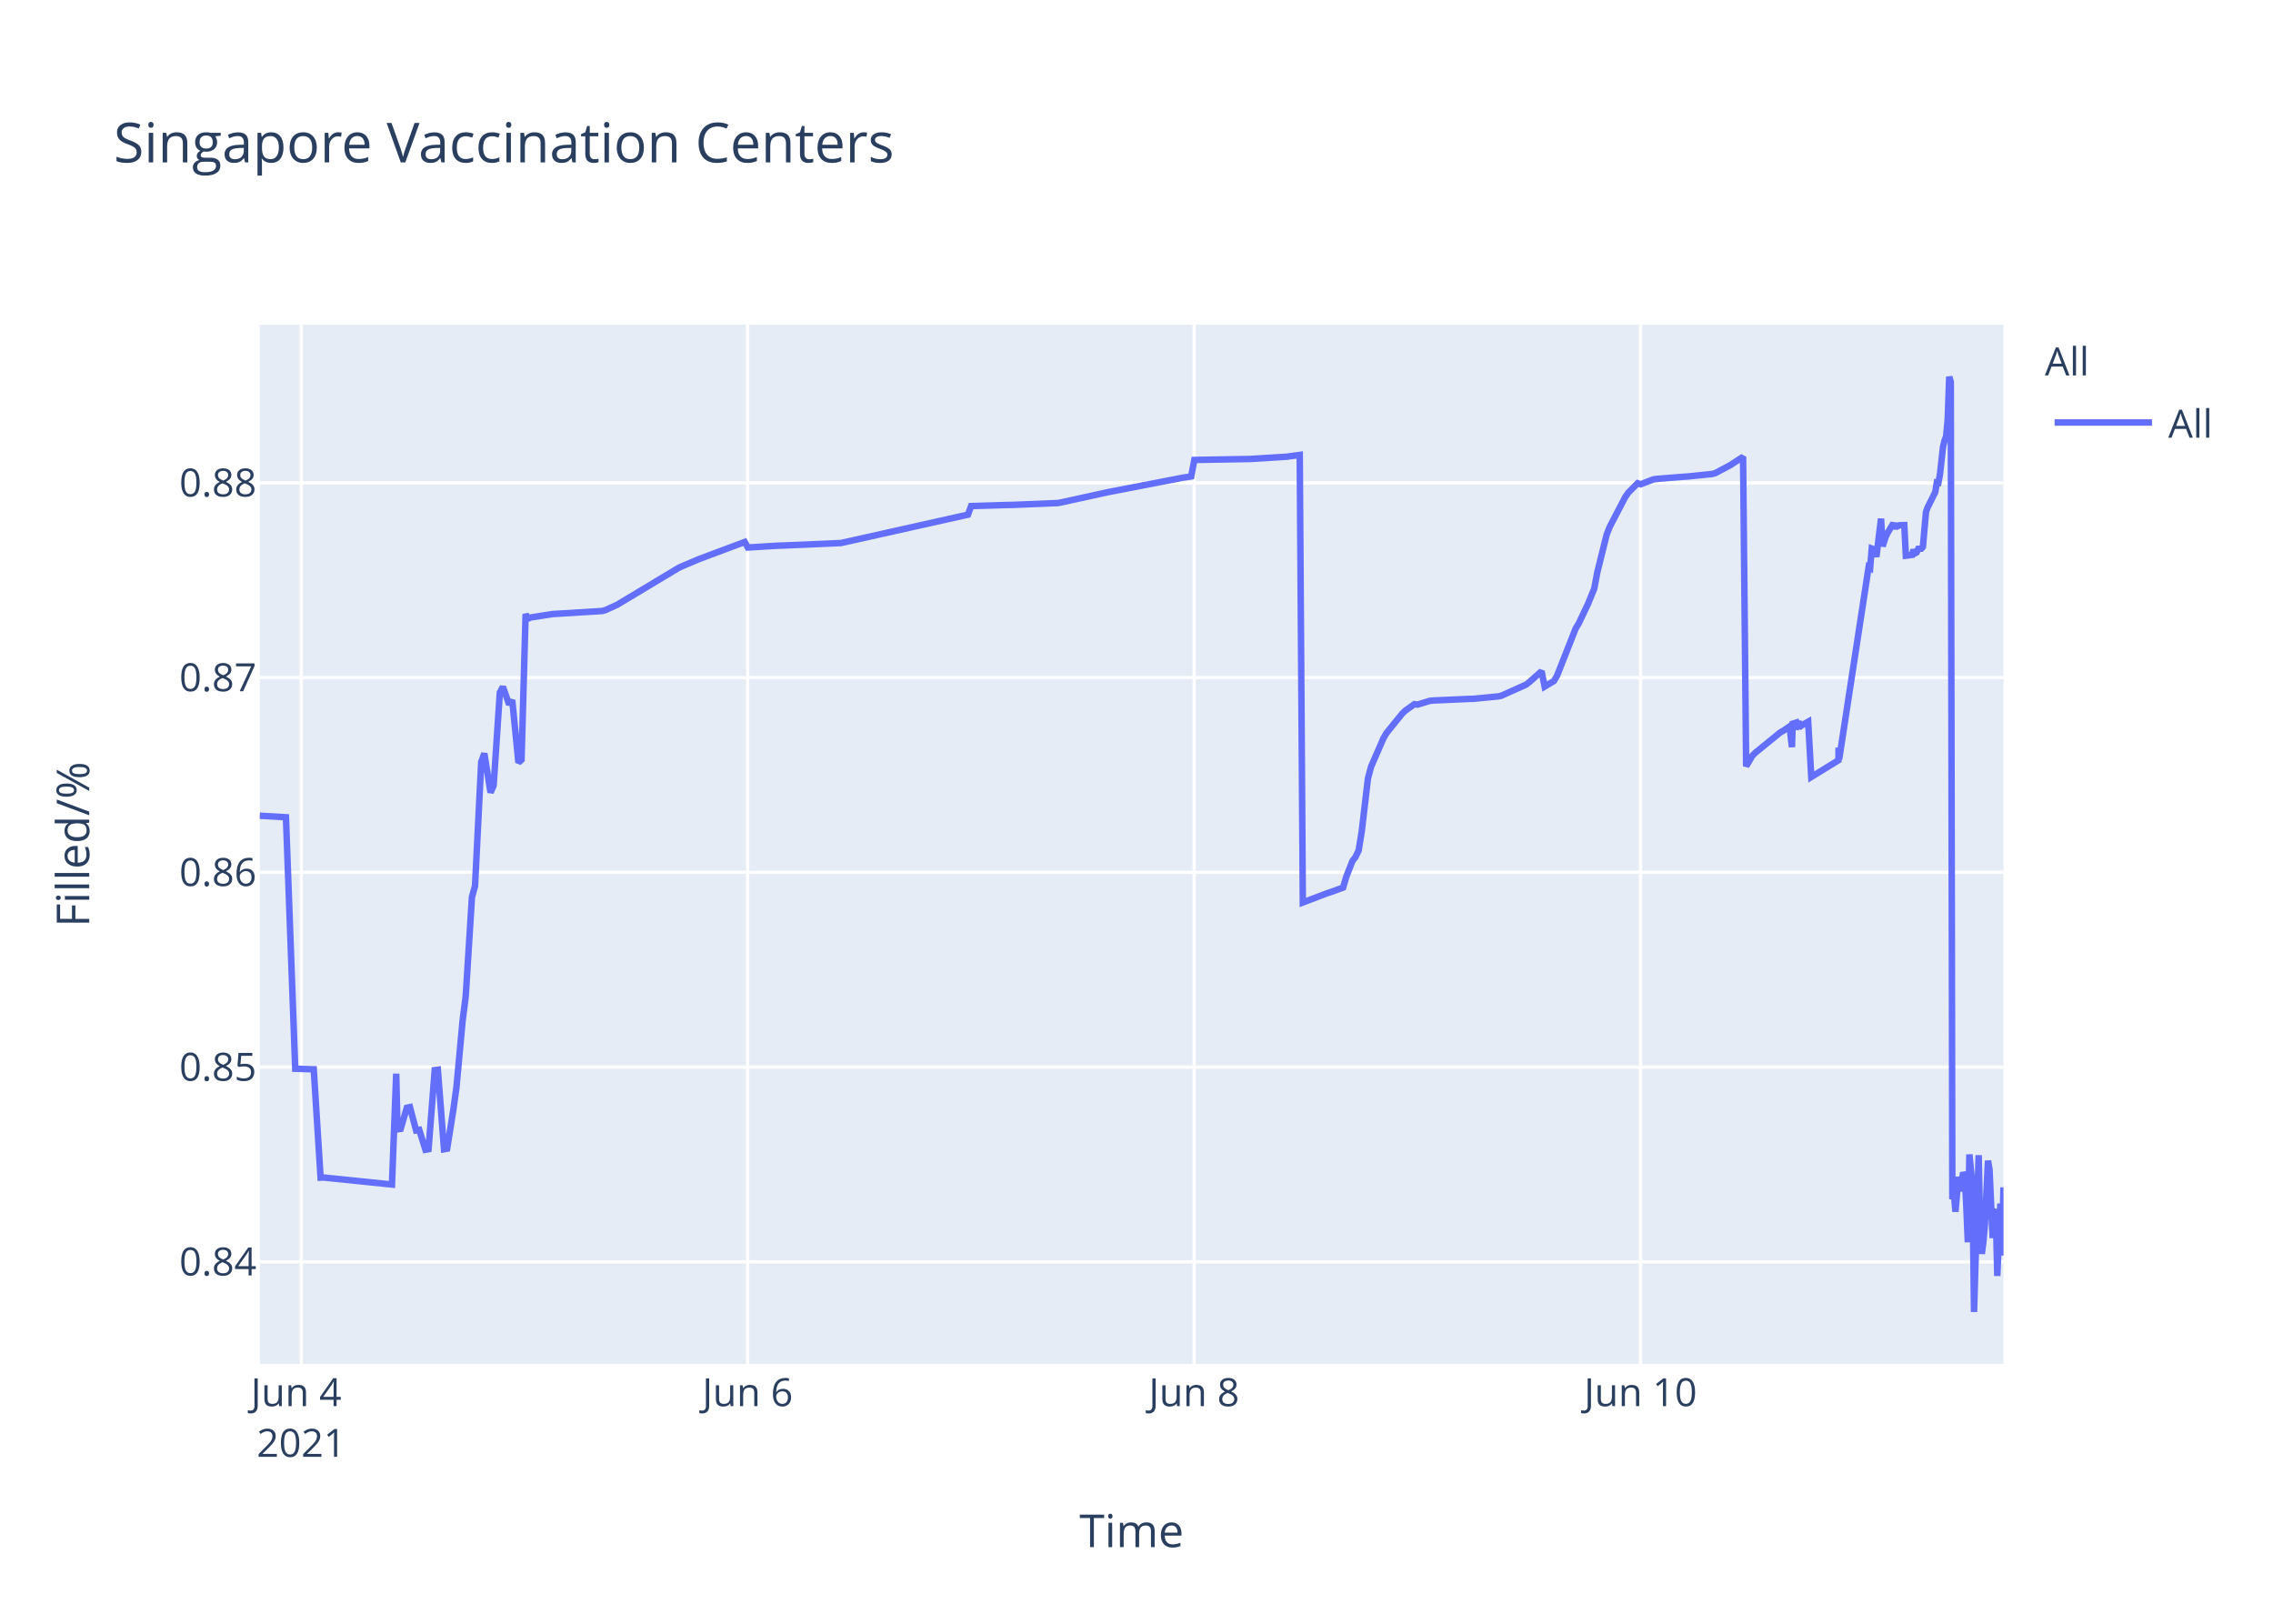
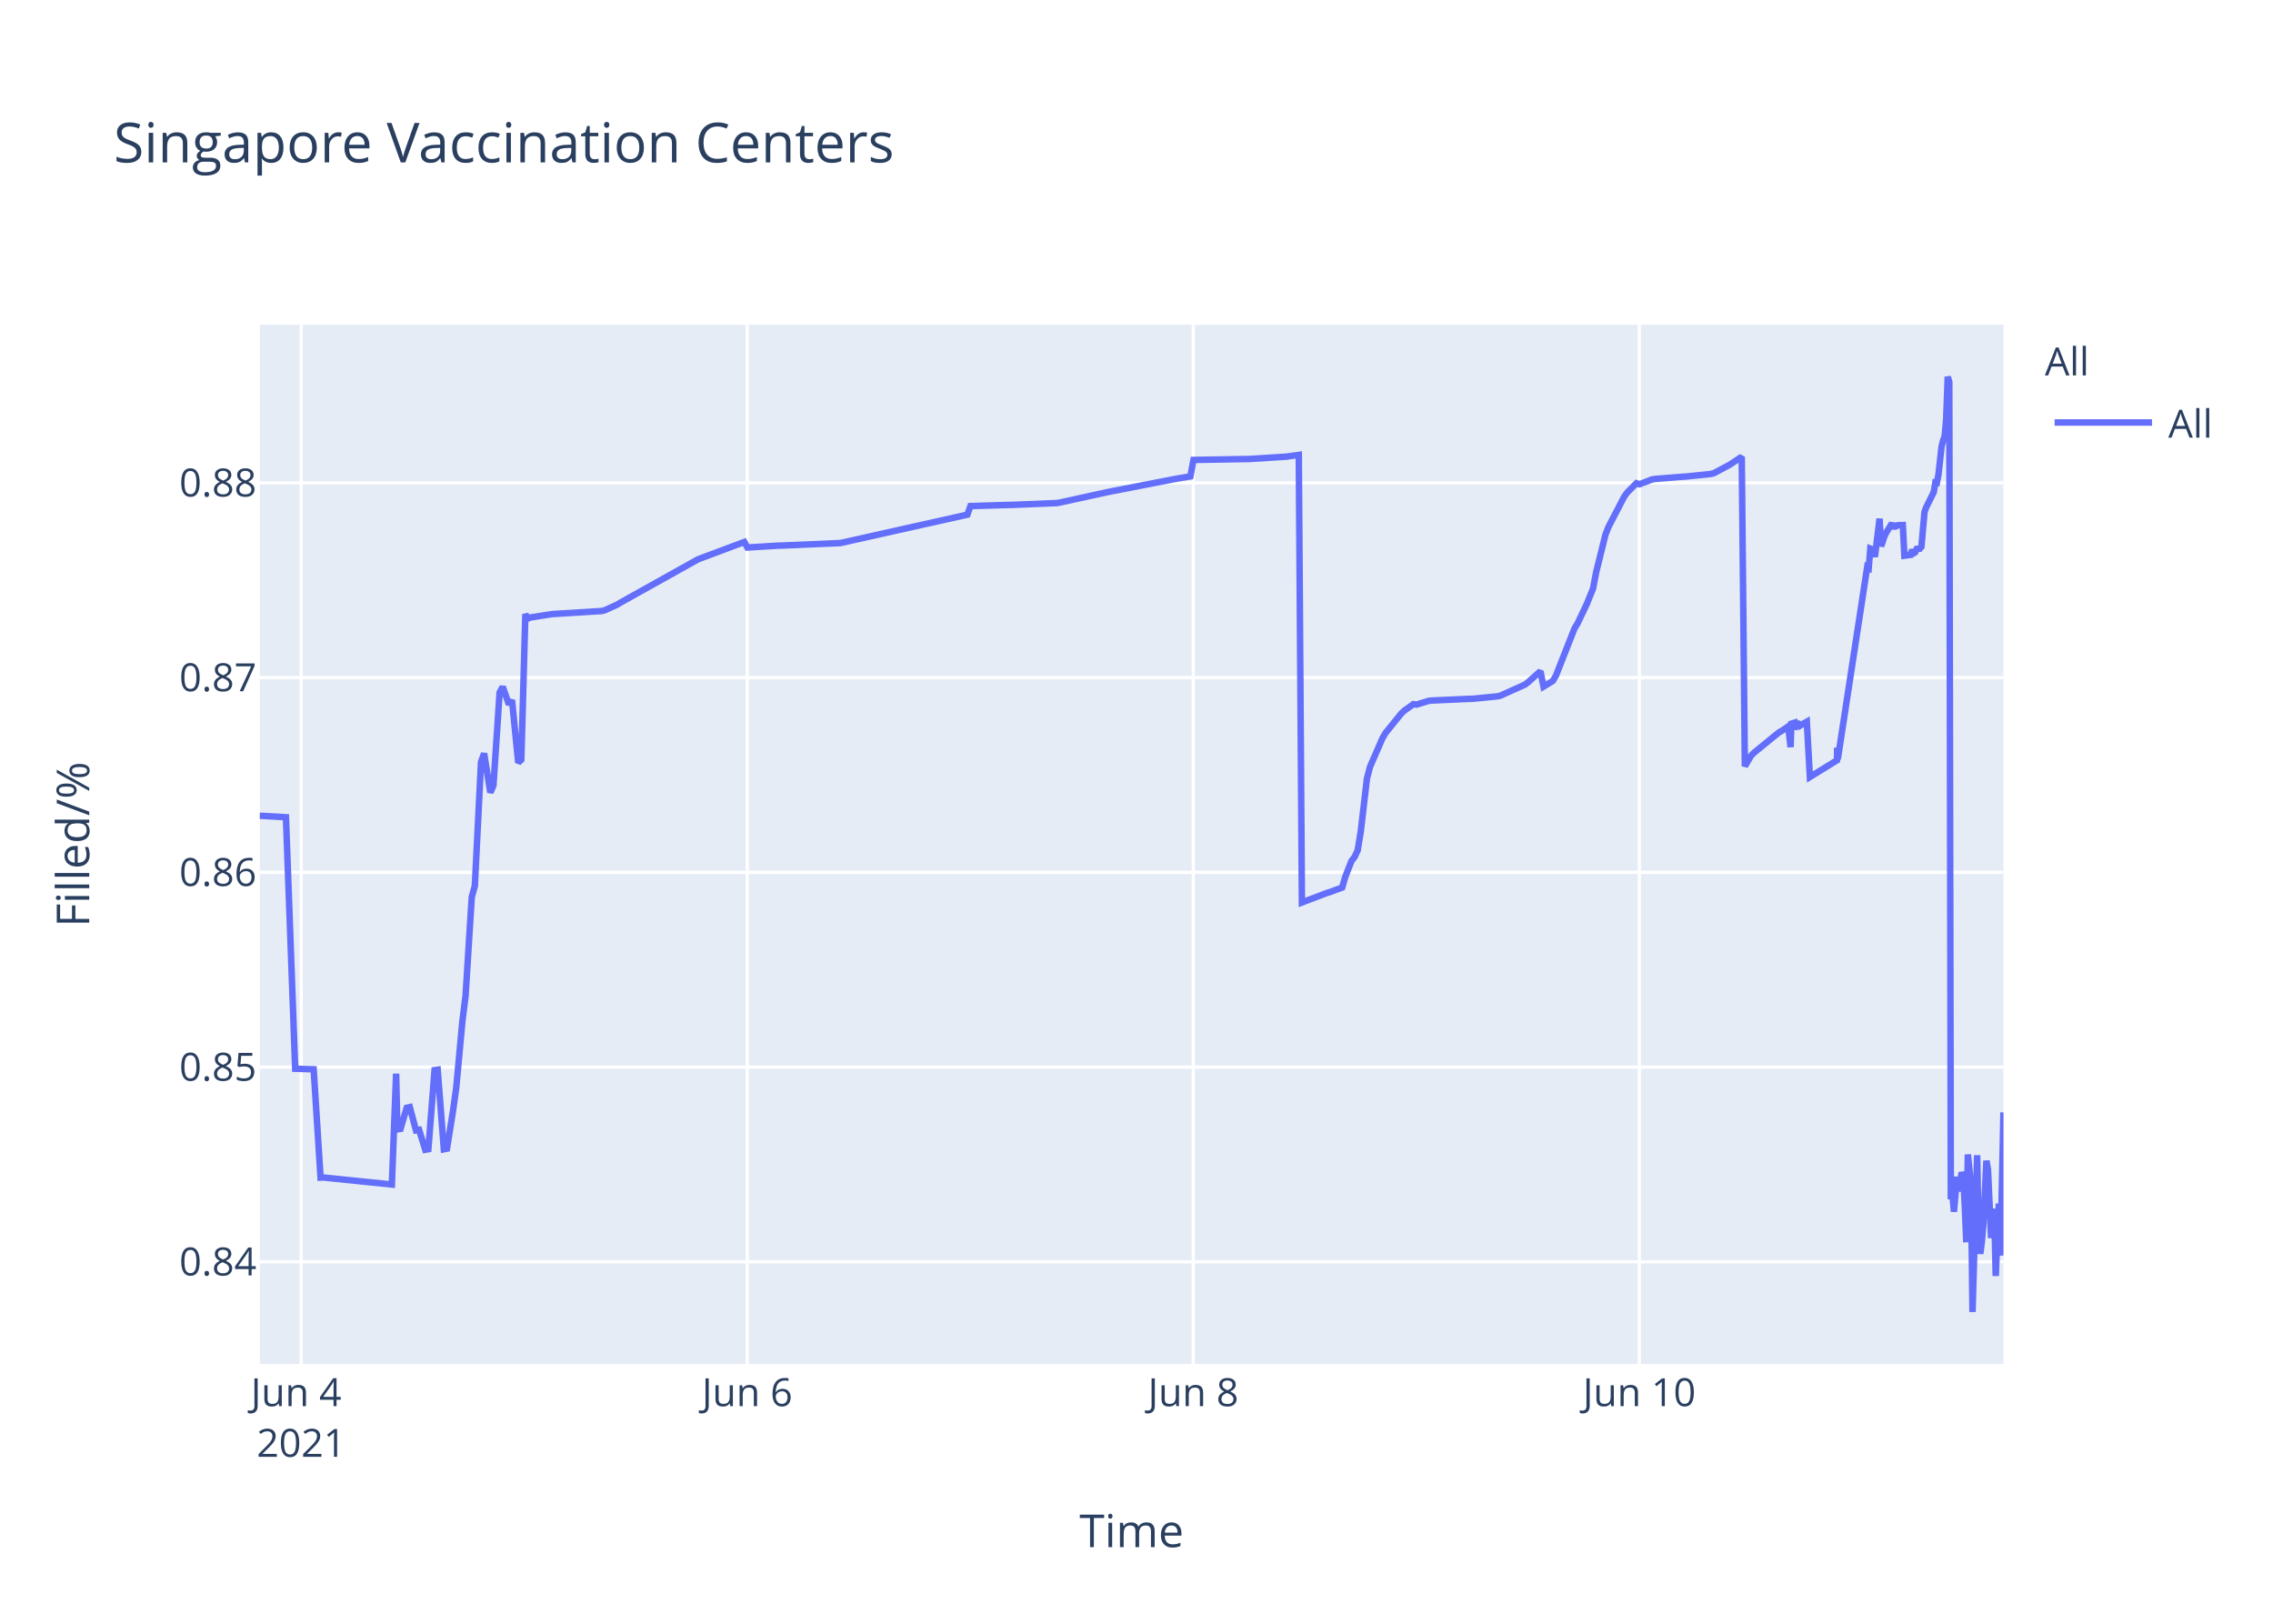
<svg xmlns="http://www.w3.org/2000/svg" class="main-svg" width="700" height="500" style="" viewBox="0 0 700 500">
  <rect x="0" y="0" width="700" height="500" style="fill: rgb(255, 255, 255); fill-opacity: 1;" />
-   <defs id="defs-68bf4c">
+   <defs id="defs-fbb1e9">
    <g class="clips">
-       <clipPath id="clip68bf4cxyplot" class="plotclip">
+       <clipPath id="clipfbb1e9xyplot" class="plotclip">
        <rect width="537" height="320" />
      </clipPath>
-       <clipPath class="axesclip" id="clip68bf4cx">
+       <clipPath class="axesclip" id="clipfbb1e9x">
        <rect x="80" y="0" width="537" height="500" />
      </clipPath>
-       <clipPath class="axesclip" id="clip68bf4cy">
+       <clipPath class="axesclip" id="clipfbb1e9y">
        <rect x="0" y="100" width="700" height="320" />
      </clipPath>
-       <clipPath class="axesclip" id="clip68bf4cxy">
+       <clipPath class="axesclip" id="clipfbb1e9xy">
        <rect x="80" y="100" width="537" height="320" />
      </clipPath>
    </g>
    <g class="gradients" />
  </defs>
  <g class="bglayer">
    <rect class="bg" x="80" y="100" width="537" height="320" style="fill: rgb(229, 236, 246); fill-opacity: 1; stroke-width: 0;" />
  </g>
  <g class="layer-below">
    <g class="imagelayer" />
    <g class="shapelayer" />
  </g>
  <g class="cartesianlayer">
    <g class="subplot xy">
      <g class="layer-subplot">
        <g class="shapelayer" />
        <g class="imagelayer" />
      </g>
      <g class="gridlayer">
        <g class="x">
-           <path class="xgrid crisp" transform="translate(92.77,0)" d="M0,100v320" style="stroke: rgb(255, 255, 255); stroke-opacity: 1; stroke-width: 1px;" />
-           <path class="xgrid crisp" transform="translate(230.25,0)" d="M0,100v320" style="stroke: rgb(255, 255, 255); stroke-opacity: 1; stroke-width: 1px;" />
-           <path class="xgrid crisp" transform="translate(367.74,0)" d="M0,100v320" style="stroke: rgb(255, 255, 255); stroke-opacity: 1; stroke-width: 1px;" />
-           <path class="xgrid crisp" transform="translate(505.23,0)" d="M0,100v320" style="stroke: rgb(255, 255, 255); stroke-opacity: 1; stroke-width: 1px;" />
+           <path class="xgrid crisp" transform="translate(92.76,0)" d="M0,100v320" style="stroke: rgb(255, 255, 255); stroke-opacity: 1; stroke-width: 1px;" />
+           <path class="xgrid crisp" transform="translate(230.12,0)" d="M0,100v320" style="stroke: rgb(255, 255, 255); stroke-opacity: 1; stroke-width: 1px;" />
+           <path class="xgrid crisp" transform="translate(367.49,0)" d="M0,100v320" style="stroke: rgb(255, 255, 255); stroke-opacity: 1; stroke-width: 1px;" />
+           <path class="xgrid crisp" transform="translate(504.85,0)" d="M0,100v320" style="stroke: rgb(255, 255, 255); stroke-opacity: 1; stroke-width: 1px;" />
        </g>
        <g class="y">
          <path class="ygrid crisp" transform="translate(0,388.55)" d="M80,0h537" style="stroke: rgb(255, 255, 255); stroke-opacity: 1; stroke-width: 1px;" />
          <path class="ygrid crisp" transform="translate(0,328.59)" d="M80,0h537" style="stroke: rgb(255, 255, 255); stroke-opacity: 1; stroke-width: 1px;" />
          <path class="ygrid crisp" transform="translate(0,268.62)" d="M80,0h537" style="stroke: rgb(255, 255, 255); stroke-opacity: 1; stroke-width: 1px;" />
          <path class="ygrid crisp" transform="translate(0,208.65)" d="M80,0h537" style="stroke: rgb(255, 255, 255); stroke-opacity: 1; stroke-width: 1px;" />
          <path class="ygrid crisp" transform="translate(0,148.69)" d="M80,0h537" style="stroke: rgb(255, 255, 255); stroke-opacity: 1; stroke-width: 1px;" />
        </g>
      </g>
      <g class="zerolinelayer" />
      <path class="xlines-below" />
      <path class="ylines-below" />
      <g class="overlines-below" />
      <g class="xaxislayer-below" />
      <g class="yaxislayer-below" />
      <g class="overaxes-below" />
-       <g class="plot" transform="translate(80,100)" clip-path="url('#clip68bf4cxyplot')">
+       <g class="plot" transform="translate(80,100)" clip-path="url('#clipfbb1e9xyplot')">
        <g class="scatterlayer mlayer">
-           <g class="trace scatter tracea5a2a3" style="stroke-miterlimit: 2; opacity: 1;">
+           <g class="trace scatter trace7f938f" style="stroke-miterlimit: 2; opacity: 1;">
            <g class="fills" />
            <g class="errorbars" />
            <g class="lines">
-               <path class="js-line" d="M0,151.19L8.06,151.66L10.92,229.1L16.62,229.27L18.73,262.63L19.62,262.59L40.71,264.75L42.02,230.62L42.42,247.75L43.38,247.62L45.29,241.12L46.24,240.91L48.15,248.08L49.11,247.91L51.02,254.04L51.97,253.87L53.88,229.53L54.84,229.39L56.74,253.89L57.7,253.71L59.61,241.74L60.56,234.89L62.47,214.27L63.43,206.72L65.34,176.26L66.29,172.83L68.2,134.64L69.16,132L71.07,144.05L72.02,141.9L73.93,113.25L74.88,111.49L76.79,116.91L77.75,115.59L79.66,134.84L80.61,133.95L81.87,89.08L82.52,90.52L83.48,90.13L89.21,89.24L90.16,89.09L105.43,88.15L106.39,87.9L110.21,86.16L111.16,85.57L128.35,75.25L129.31,74.69L135.03,72.26L135.99,71.89L149.36,66.89L150.31,68.6L159.86,68.01L160.81,68L178.95,67.22L179.91,67.01L218.1,58.48L219.06,55.84L230.51,55.49L231.47,55.49L245.79,54.9L246.74,54.72L261.06,51.59L262.02,51.4L283.02,47.34L283.98,47.14L286.85,46.7L287.81,41.63L304.03,41.35L304.99,41.34L316.45,40.62L317.4,40.47L320.27,40.09L321.22,177.9L328.89,174.99L329.85,174.7L333.63,173.3L334.59,170.02L336.5,165.13L337.45,163.9L338.41,161.87L339.36,156.05L341.27,139.75L342.23,136.11L346.05,127.34L347,125.71L351.78,119.81L352.73,118.87L355.59,116.83L356.55,116.97L360.37,115.8L361.32,115.71L372.78,115.2L373.73,115.19L381.37,114.44L382.32,114.25L389.97,110.82L390.92,110.1L394.74,106.69L395.69,111.42L398.56,109.69L399.51,108.08L405.24,93.54L406.2,91.96L409.06,85.93L410.01,83.58L410.97,81.23L411.92,76.19L414.79,64.63L415.74,62.22L420.52,53.04L421.47,51.69L424.34,48.8L425.29,49.12L429.11,47.64L430.07,47.48L438.66,46.79L439.62,46.74L447.25,45.95L448.21,45.71L452.98,43.17L453.93,42.54L456.8,40.66L457.75,135.95L459.66,132.71L460.62,131.76L468.26,125.54L469.21,125.01L471.12,123.7L471.86,130.07L472.08,122.85L472.99,122.57L473.03,124.6L473.94,121.95L473.99,123.98L474.94,123.33L476.85,122.24L477.81,139.26L486.17,134.11L486.2,130.85L486.25,130.28L486.4,133.76L495.47,74.61L495.94,74.88L496.43,68.92L497.38,69.28L497.86,71.47L499.29,59.71L499.77,68.22L500.72,65.31L501.2,64.27L503.11,61.13L503.59,62.83L504.07,61.41L504.54,61.96L505.02,61.73L506.45,61.69L506.93,71.11L508.84,70.86L509.31,69.29L509.79,70.36L510.27,70.09L510.74,69.01L511.7,68.96L512.18,68.4L513.13,57.64L513.61,56.31L516,51.51L516.47,48.58L516.95,48.66L517.43,46.17L518.38,37.58L518.86,35.63L519.34,34.38L519.82,29.12L520.29,16L520.77,17.64L521.25,269.28L521.73,267.32L522.2,273.13L523.16,262.37L523.64,266.85L524.59,261.05L525.07,262.03L525.55,271.47L526.02,282.53L526.5,255.49L527.45,265.01L527.93,304L529.36,255.72L529.84,280.01L530.32,286.09L530.79,282.54L531.27,277.11L532.23,257.41L532.7,260.16L533.66,281.24L534.14,273.19L534.61,272.46L535.09,292.91L536.04,270.62L536.52,286.61L537,265.62" style="vector-effect: non-scaling-stroke; fill: none; stroke: rgb(99, 110, 250); stroke-opacity: 1; stroke-width: 2px; opacity: 1;" />
+               <path class="js-line" d="M0,151.19L8.06,151.66L10.91,229.1L16.6,229.27L18.72,262.63L19.61,262.59L40.68,264.75L41.99,230.62L42.39,247.75L43.34,247.62L45.25,241.12L46.2,240.91L48.11,248.08L49.06,247.91L50.97,254.04L51.92,253.87L53.83,229.53L54.79,229.39L56.69,253.89L57.65,253.71L59.56,241.74L60.51,234.89L62.42,214.27L63.37,206.72L65.28,176.26L66.23,172.83L68.14,134.64L69.09,132L71,144.05L71.96,141.9L73.86,113.25L74.82,111.49L76.73,116.91L77.68,115.59L79.59,134.84L80.54,133.95L81.8,89.08L82.45,90.52L83.4,90.13L89.13,89.24L90.08,89.09L105.34,88.15L106.3,87.9L110.11,86.16L111.07,85.57L134.91,72.26L135.87,71.89L149.23,66.89L150.18,68.6L159.72,68.01L160.67,68L178.79,67.22L179.75,67.01L217.91,58.48L218.86,55.84L230.31,55.49L231.26,55.49L245.57,54.9L246.52,54.72L260.83,51.59L261.79,51.4L281.81,47.5L282.77,47.34L286.59,46.7L287.55,41.63L303.76,41.35L304.72,41.34L316.17,40.62L317.12,40.47L319.98,40.09L320.94,177.9L328.59,174.99L329.55,174.7L333.34,173.3L334.29,170.02L336.2,165.13L337.15,163.9L338.11,161.87L339.06,156.05L340.97,139.75L341.92,136.11L345.74,127.34L346.69,125.71L351.46,119.81L352.42,118.87L355.28,116.83L356.23,116.97L360.05,115.8L361,115.71L372.45,115.2L373.4,115.19L381.03,114.44L381.98,114.25L389.62,110.82L390.57,110.1L394.39,106.69L395.34,111.42L398.2,109.69L399.16,108.08L404.88,93.54L405.84,91.96L408.7,85.93L409.65,83.58L410.6,81.23L411.56,76.19L414.42,64.63L415.37,62.22L420.14,53.04L421.1,51.69L423.96,48.8L424.91,49.12L428.73,47.64L429.68,47.48L438.27,46.79L439.23,46.74L446.86,45.95L447.81,45.71L452.58,43.17L453.53,42.54L456.39,40.66L457.35,135.95L459.26,132.71L460.21,131.76L467.84,125.54L468.8,125.01L470.7,123.7L471.44,130.07L471.66,122.85L472.57,122.57L472.61,124.6L473.52,121.95L473.57,123.98L474.52,123.33L476.43,122.24L477.38,139.26L485.73,134.11L485.77,130.85L485.82,130.28L485.97,133.76L495.03,74.61L495.5,74.88L495.99,68.92L496.94,69.28L497.41,71.47L498.84,59.71L499.32,68.22L500.28,65.31L500.75,64.27L502.66,61.13L503.14,62.83L503.62,61.41L504.09,61.96L504.57,61.73L506,61.69L506.48,71.11L508.38,70.86L508.86,69.29L509.34,70.36L509.81,70.09L510.29,69.01L511.24,68.96L511.72,68.4L512.68,57.64L513.15,56.31L515.54,51.51L516.01,48.58L516.49,48.66L516.97,46.17L517.92,37.58L518.4,35.63L518.88,34.38L519.35,29.12L519.83,16L520.31,17.64L520.78,269.28L521.26,267.32L521.74,273.13L522.69,262.37L523.17,266.85L524.13,261.05L524.6,262.03L525.08,271.47L525.55,282.53L526.03,255.49L526.99,265.01L527.46,304L528.89,255.72L529.37,280.01L529.85,286.09L530.32,282.54L530.8,277.11L531.75,257.41L532.23,260.16L533.18,281.24L533.66,273.19L534.14,272.46L534.61,292.91L535.57,270.62L536.05,286.61L537,242.53" style="vector-effect: non-scaling-stroke; fill: none; stroke: rgb(99, 110, 250); stroke-opacity: 1; stroke-width: 2px; opacity: 1;" />
            </g>
            <g class="points" />
            <g class="text" />
          </g>
        </g>
      </g>
      <g class="overplot" />
      <path class="xlines-above crisp" d="M0,0" style="fill: none;" />
      <path class="ylines-above crisp" d="M0,0" style="fill: none;" />
      <g class="overlines-above" />
      <g class="xaxislayer-above">
        <g class="xtick">
-           <text text-anchor="middle" x="0" y="433" transform="translate(92.77,0)" style="font-family: 'Open Sans', verdana, arial, sans-serif; font-size: 12px; fill: rgb(42, 63, 95); fill-opacity: 1; white-space: pre;">
+           <text text-anchor="middle" x="0" y="433" transform="translate(92.76,0)" style="font-family: 'Open Sans', verdana, arial, sans-serif; font-size: 12px; fill: rgb(42, 63, 95); fill-opacity: 1; white-space: pre;">
            <tspan class="line" dy="0em" x="0" y="433">Jun 4</tspan>
            <tspan class="line" dy="1.3em" x="0" y="433">2021</tspan>
          </text>
        </g>
        <g class="xtick">
-           <text text-anchor="middle" x="0" y="433" transform="translate(230.25,0)" style="font-family: 'Open Sans', verdana, arial, sans-serif; font-size: 12px; fill: rgb(42, 63, 95); fill-opacity: 1; white-space: pre;">Jun 6</text>
+           <text text-anchor="middle" x="0" y="433" transform="translate(230.12,0)" style="font-family: 'Open Sans', verdana, arial, sans-serif; font-size: 12px; fill: rgb(42, 63, 95); fill-opacity: 1; white-space: pre;">Jun 6</text>
        </g>
        <g class="xtick">
-           <text text-anchor="middle" x="0" y="433" transform="translate(367.74,0)" style="font-family: 'Open Sans', verdana, arial, sans-serif; font-size: 12px; fill: rgb(42, 63, 95); fill-opacity: 1; white-space: pre;">Jun 8</text>
+           <text text-anchor="middle" x="0" y="433" transform="translate(367.49,0)" style="font-family: 'Open Sans', verdana, arial, sans-serif; font-size: 12px; fill: rgb(42, 63, 95); fill-opacity: 1; white-space: pre;">Jun 8</text>
        </g>
        <g class="xtick">
-           <text text-anchor="middle" x="0" y="433" transform="translate(505.23,0)" style="font-family: 'Open Sans', verdana, arial, sans-serif; font-size: 12px; fill: rgb(42, 63, 95); fill-opacity: 1; white-space: pre;">Jun 10</text>
+           <text text-anchor="middle" x="0" y="433" transform="translate(504.85,0)" style="font-family: 'Open Sans', verdana, arial, sans-serif; font-size: 12px; fill: rgb(42, 63, 95); fill-opacity: 1; white-space: pre;">Jun 10</text>
        </g>
      </g>
      <g class="yaxislayer-above">
        <g class="ytick">
          <text text-anchor="end" x="79" y="4.2" transform="translate(0,388.55)" style="font-family: 'Open Sans', verdana, arial, sans-serif; font-size: 12px; fill: rgb(42, 63, 95); fill-opacity: 1; white-space: pre;">0.84</text>
        </g>
        <g class="ytick">
          <text text-anchor="end" x="79" y="4.2" transform="translate(0,328.59)" style="font-family: 'Open Sans', verdana, arial, sans-serif; font-size: 12px; fill: rgb(42, 63, 95); fill-opacity: 1; white-space: pre;">0.85</text>
        </g>
        <g class="ytick">
          <text text-anchor="end" x="79" y="4.2" transform="translate(0,268.62)" style="font-family: 'Open Sans', verdana, arial, sans-serif; font-size: 12px; fill: rgb(42, 63, 95); fill-opacity: 1; white-space: pre;">0.86</text>
        </g>
        <g class="ytick">
          <text text-anchor="end" x="79" y="4.2" transform="translate(0,208.65)" style="font-family: 'Open Sans', verdana, arial, sans-serif; font-size: 12px; fill: rgb(42, 63, 95); fill-opacity: 1; white-space: pre;">0.87</text>
        </g>
        <g class="ytick">
          <text text-anchor="end" x="79" y="4.2" transform="translate(0,148.69)" style="font-family: 'Open Sans', verdana, arial, sans-serif; font-size: 12px; fill: rgb(42, 63, 95); fill-opacity: 1; white-space: pre;">0.88</text>
        </g>
      </g>
      <g class="overaxes-above" />
    </g>
  </g>
  <g class="polarlayer" />
  <g class="ternarylayer" />
  <g class="geolayer" />
  <g class="funnelarealayer" />
  <g class="pielayer" />
  <g class="treemaplayer" />
  <g class="sunburstlayer" />
  <g class="glimages" />
-   <defs id="topdefs-68bf4c">
+   <defs id="topdefs-fbb1e9">
    <g class="clips" />
-     <clipPath id="legend68bf4c">
+     <clipPath id="legendfbb1e9">
      <rect width="60" height="45" x="0" y="0" />
    </clipPath>
  </defs>
  <g class="layer-above">
    <g class="imagelayer" />
    <g class="shapelayer" />
  </g>
  <g class="infolayer">
    <g class="legend" pointer-events="all" transform="translate(627.74,100)">
      <rect class="bg" shape-rendering="crispEdges" width="60" height="45" x="0" y="0" style="stroke: rgb(68, 68, 68); stroke-opacity: 1; fill: rgb(255, 255, 255); fill-opacity: 1; stroke-width: 0px;" />
-       <g class="scrollbox" transform="" clip-path="url('#legend68bf4c')">
+       <g class="scrollbox" transform="" clip-path="url('#legendfbb1e9')">
        <text class="legendtitletext" text-anchor="start" x="2" y="15.6" style="font-family: 'Open Sans', verdana, arial, sans-serif; font-size: 12px; fill: rgb(42, 63, 95); fill-opacity: 1; white-space: pre;">All</text>
        <g class="groups" transform="">
          <g class="traces" transform="translate(0,30.1)" style="opacity: 1;">
            <text class="legendtext" text-anchor="start" x="40" y="4.68" style="font-family: 'Open Sans', verdana, arial, sans-serif; font-size: 12px; fill: rgb(42, 63, 95); fill-opacity: 1; white-space: pre;">All</text>
            <g class="layers" style="opacity: 1;">
              <g class="legendfill" />
              <g class="legendlines">
                <path class="js-line" d="M5,0h30" style="fill: none; stroke: rgb(99, 110, 250); stroke-opacity: 1; stroke-width: 2px;" />
              </g>
              <g class="legendsymbols">
                <g class="legendpoints" />
              </g>
            </g>
            <rect class="legendtoggle" x="0" y="-9.5" width="54.891" height="19" style="fill: rgb(0, 0, 0); fill-opacity: 0;" />
          </g>
        </g>
      </g>
      <rect class="scrollbar" rx="20" ry="3" width="0" height="0" x="0" y="0" style="fill: rgb(128, 139, 164); fill-opacity: 1;" />
    </g>
    <g class="g-gtitle">
      <text class="gtitle" x="35" y="50" text-anchor="start" dy="0em" style="font-family: 'Open Sans', verdana, arial, sans-serif; font-size: 17px; fill: rgb(42, 63, 95); opacity: 1; font-weight: normal; white-space: pre;">Singapore Vaccination Centers</text>
    </g>
    <g class="g-xtitle">
      <text class="xtitle" x="348.5" y="476.409" text-anchor="middle" style="font-family: 'Open Sans', verdana, arial, sans-serif; font-size: 14px; fill: rgb(42, 63, 95); opacity: 1; font-weight: normal; white-space: pre;">Time</text>
    </g>
    <g class="g-ytitle">
      <text class="ytitle" transform="rotate(-90,27.48125,260)" x="27.481" y="260" text-anchor="middle" style="font-family: 'Open Sans', verdana, arial, sans-serif; font-size: 14px; fill: rgb(42, 63, 95); opacity: 1; font-weight: normal; white-space: pre;">Filled/%</text>
    </g>
  </g>
</svg>
